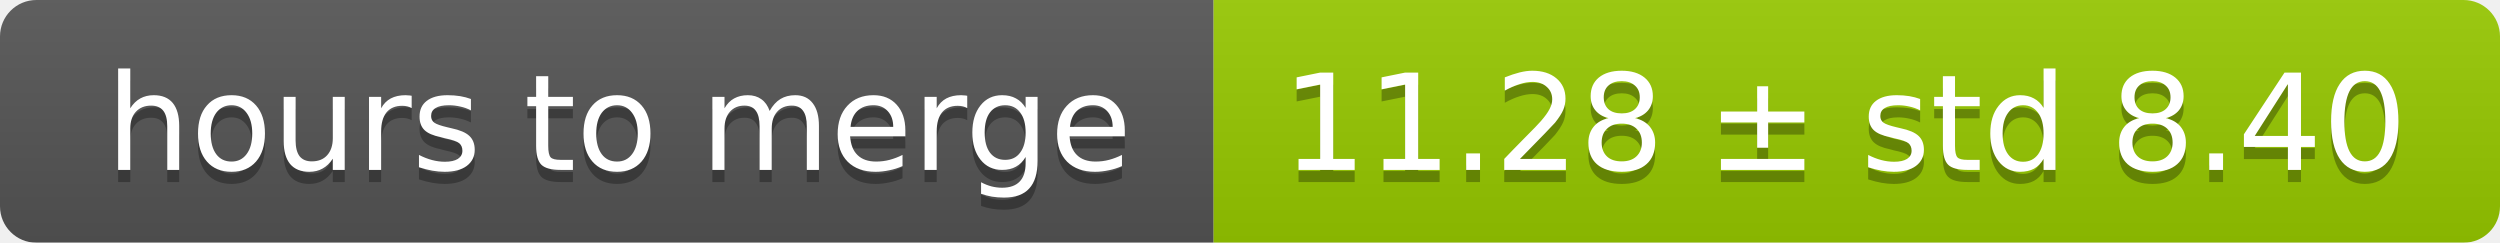
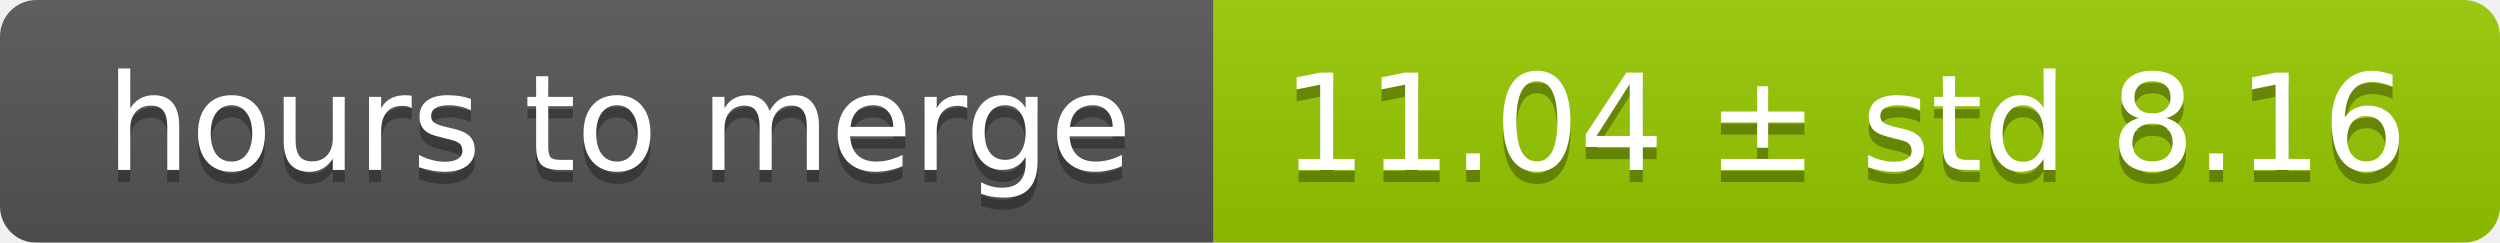
<svg xmlns="http://www.w3.org/2000/svg" width="206" height="20">
  <linearGradient id="smooth" x2="0" y2="100%">
    <stop offset="0" stop-color="#bbb" stop-opacity=".1" />
    <stop offset="1" stop-opacity=".1" />
  </linearGradient>
  <mask id="round">
    <rect width="206" height="20" rx="3" fill="#fff" />
  </mask>
  <g mask="url(#round)">
    <rect width="100" height="20" fill="#555" />
    <rect x="100" width="106" height="20" fill="#97ca00" />
    <rect width="206" height="20" fill="url(#smooth)" />
  </g>
  <g fill="#fff" text-anchor="middle" font-family="DejaVu Sans,Verdana,Geneva,sans-serif" font-size="11">
    <text x="51" y="15" fill="#010101" fill-opacity=".3">hours to merge</text>
    <text x="51" y="14">hours to merge</text>
-     <text x="152" y="15" fill="#010101" fill-opacity=".3">11.28 ± std 8.40</text>
-     <text x="152" y="14">11.28 ± std 8.40</text>
+     <text x="152" y="15" fill="#010101" fill-opacity=".3">11.04 ± std 8.16</text>
+     <text x="152" y="14">11.04 ± std 8.16</text>
  </g>
</svg>
